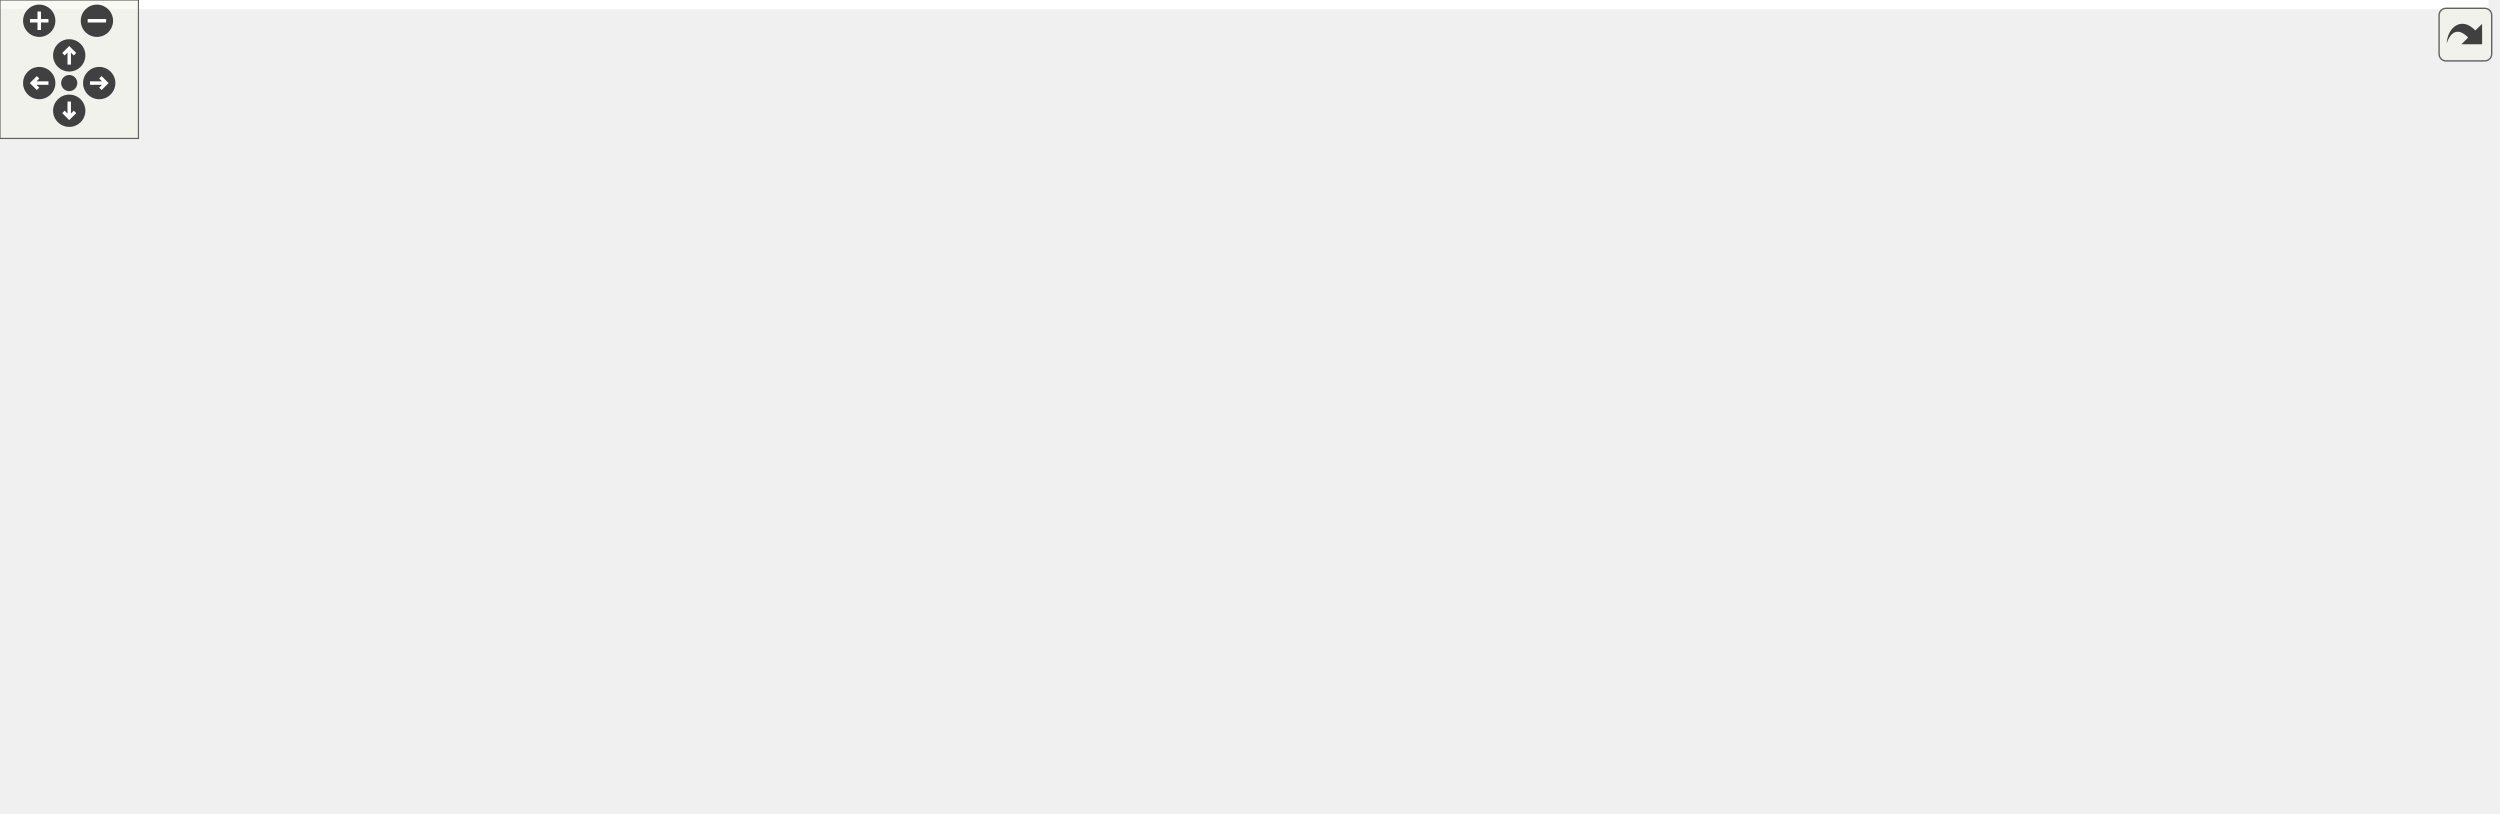
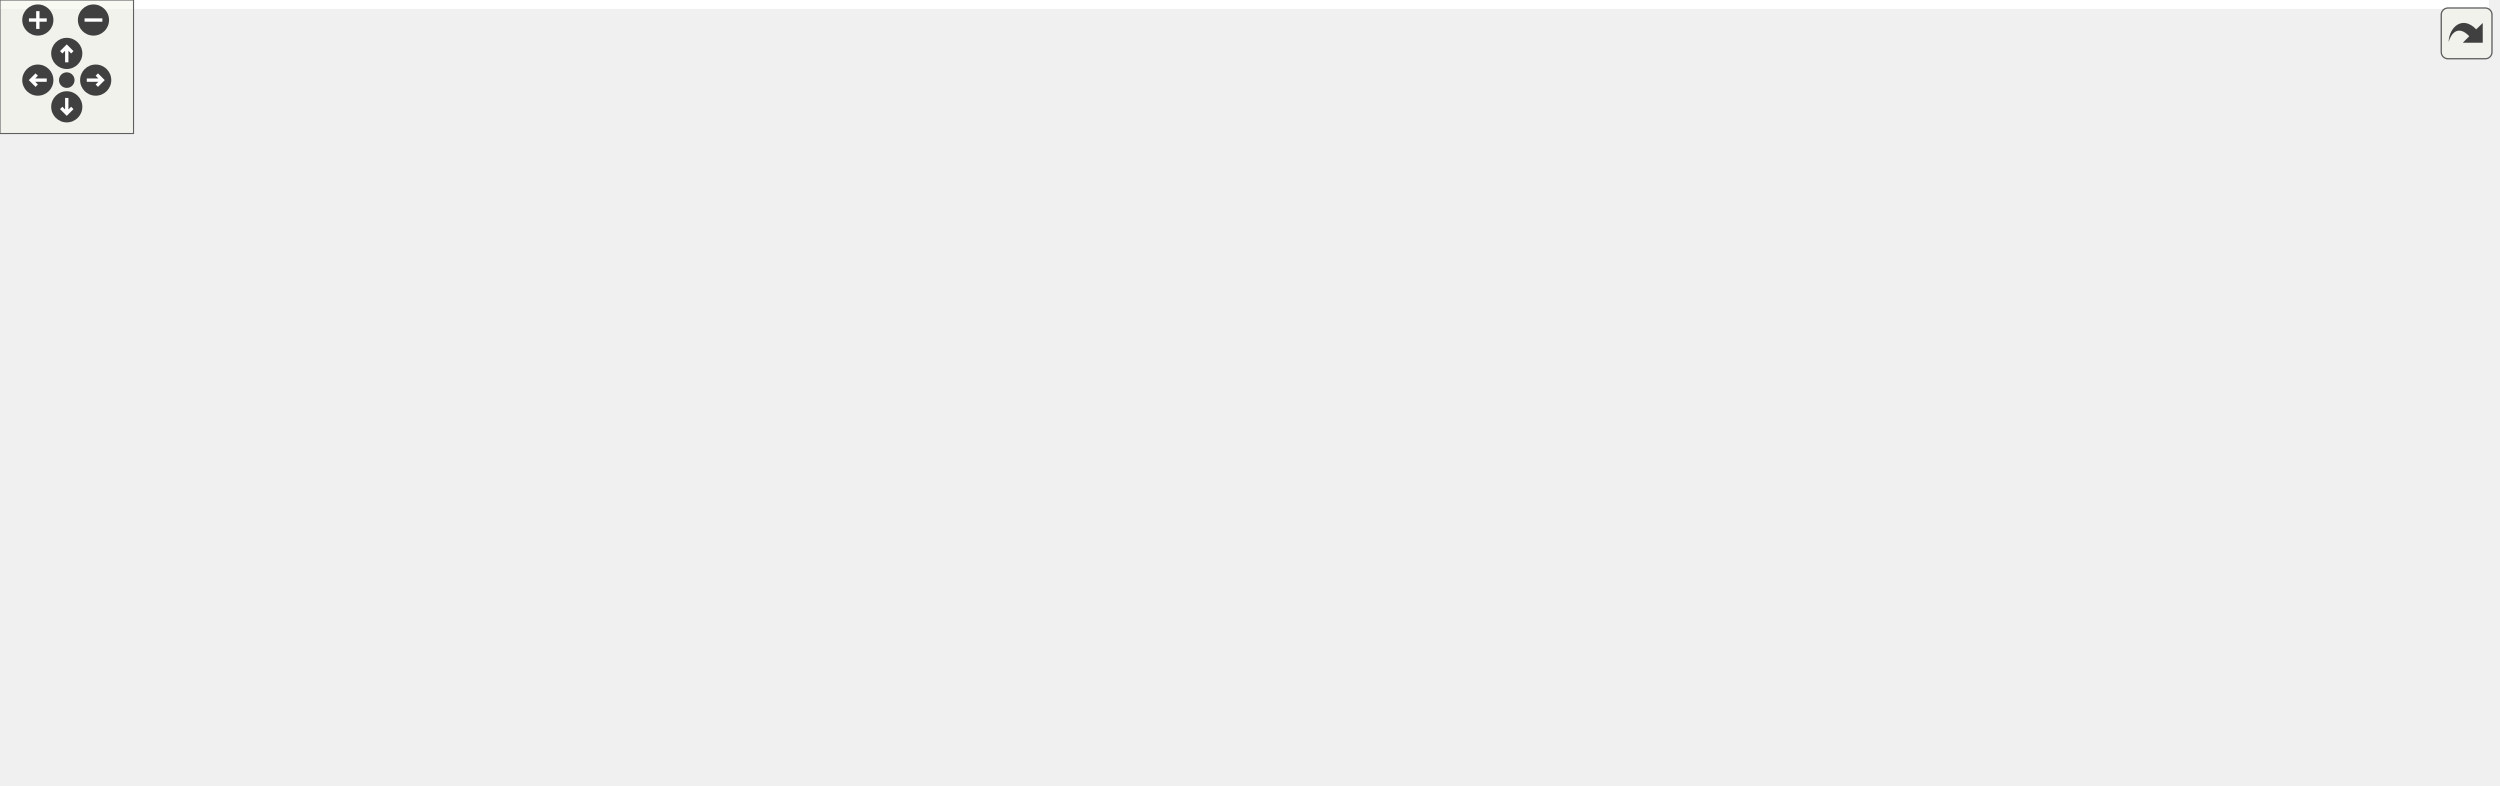
<svg xmlns="http://www.w3.org/2000/svg" xmlns:xlink="http://www.w3.org/1999/xlink" id="main" version="1.1" xml:space="preserve">
  <style type="text/css">
.edge:hover path { stroke: red; }
.edge:hover polygon { stroke: red; fill: red; }
</style>
  <defs>
    <circle id="rim" cx="0" cy="0" r="7" />
    <circle id="rim2" cx="0" cy="0" r="3.5" />
    <g id="zoomPlus">
      <use xlink:href="#rim" fill="#404040">
        <set attributeName="fill" to="#808080" begin="zoomplus.mouseover" end="zoomplus.mouseout" />
      </use>
      <path d="M-4,0h8M0,-4v8" fill="none" stroke="white" stroke-width="1.5" pointer-events="none" />
    </g>
    <g id="zoomMin">
      <use xlink:href="#rim" fill="#404040">
        <set attributeName="fill" to="#808080" begin="zoomminus.mouseover" end="zoomminus.mouseout" />
      </use>
      <path d="M-4,0h8" fill="none" stroke="white" stroke-width="1.5" pointer-events="none" />
    </g>
    <g id="dirArrow">
      <path fill="none" stroke="white" stroke-width="1.5" d="M0,-3.0v7 M-2.5,-0.5L0,-3.0L2.5,-0.5" />
    </g>
    <g id="resetDef">
      <use xlink:href="#rim2" fill="#404040">
        <set attributeName="fill" to="#808080" begin="reset.mouseover" end="reset.mouseout" />
      </use>
    </g>
  </defs>
  <svg id="graph" class="graph">
    <g id="viewport">
-       <polygon fill="white" stroke="transparent" points="-4,4 -4,-292 1078.5,-292 1078.5,4 -4,4" />
+       <polygon fill="white" stroke="transparent" points="-4,4 -4,-292 1118.38,-292 1118.38,4 -4,4" />
      <g id="node1" class="node">
        <g id="a_node1">
          <a xlink:title=" ">
-             <polygon fill="#bfbfbf" stroke="black" points="668,-268.5 668,-287.5 768,-287.5 768,-268.5 668,-268.5" />
-             <text text-anchor="middle" x="718" y="-275.5" font-family="Helvetica,sans-Serif" font-size="10.00">osm_manager.cc</text>
+             <polygon fill="#bfbfbf" stroke="black" points="701.88,-268.5 701.88,-287.5 801.88,-287.5 801.88,-268.5 701.88,-268.5" />
+             <text text-anchor="middle" x="751.88" y="-275.5" font-family="Helvetica,sans-Serif" font-size="10.00">osm_manager.cc</text>
          </a>
        </g>
      </g>
      <g id="node2" class="node">
        <g id="a_node2">
          <a xlink:href="osm__manager_8h.html" target="_top" xlink:title=" ">
-             <polygon fill="white" stroke="black" points="330,-201.5 330,-231.5 458,-231.5 458,-201.5 330,-201.5" />
-             <text text-anchor="start" x="338" y="-219.5" font-family="Helvetica,sans-Serif" font-size="10.00">maliput_osm/osm/osm</text>
-             <text text-anchor="middle" x="394" y="-208.5" font-family="Helvetica,sans-Serif" font-size="10.00">_manager.h</text>
+             <polygon fill="white" stroke="black" points="308.88,-201.5 308.88,-231.5 436.88,-231.5 436.88,-201.5 308.88,-201.5" />
+             <text text-anchor="start" x="316.88" y="-219.5" font-family="Helvetica,sans-Serif" font-size="10.00">maliput_osm/osm/osm</text>
+             <text text-anchor="middle" x="372.88" y="-208.5" font-family="Helvetica,sans-Serif" font-size="10.00">_manager.h</text>
          </a>
        </g>
      </g>
      <g id="edge1" class="edge">
-         <path fill="none" stroke="midnightblue" d="M671.58,-268.48C618.54,-258.73 531.01,-242.66 468.42,-231.17" />
-         <polygon fill="midnightblue" stroke="midnightblue" points="468.67,-227.65 458.21,-229.29 467.41,-234.54 468.67,-227.65" />
+         <path fill="none" stroke="midnightblue" d="M701.55,-269.1C636.45,-258.88 522.52,-240.99 447.38,-229.2" />
+         <polygon fill="midnightblue" stroke="midnightblue" points="447.47,-225.67 437.04,-227.57 446.38,-232.58 447.47,-225.67" />
      </g>
      <g id="node15" class="node">
        <g id="a_node15">
          <a xlink:title=" ">
-             <polygon fill="white" stroke="#bfbfbf" points="672,-207 672,-226 764,-226 764,-207 672,-207" />
-             <text text-anchor="middle" x="718" y="-214" font-family="Helvetica,sans-Serif" font-size="10.00">lanelet2_io/Io.h</text>
-           </a>
-         </g>
-       </g>
-       <g id="edge19" class="edge">
-         <path fill="none" stroke="midnightblue" d="M718,-268.48C718,-260.08 718,-246.98 718,-236.16" />
-         <polygon fill="midnightblue" stroke="midnightblue" points="721.5,-236.01 718,-226.01 714.5,-236.01 721.5,-236.01" />
+             <polygon fill="white" stroke="#bfbfbf" points="705.88,-207 705.88,-226 797.88,-226 797.88,-207 705.88,-207" />
+             <text text-anchor="middle" x="751.88" y="-214" font-family="Helvetica,sans-Serif" font-size="10.00">lanelet2_io/Io.h</text>
+           </a>
+         </g>
+       </g>
+       <g id="edge20" class="edge">
+         <path fill="none" stroke="midnightblue" d="M751.88,-268.48C751.88,-260.08 751.88,-246.98 751.88,-236.16" />
+         <polygon fill="midnightblue" stroke="midnightblue" points="755.38,-236.01 751.88,-226.01 748.38,-236.01 755.38,-236.01" />
      </g>
      <g id="node16" class="node">
        <g id="a_node16">
          <a xlink:title=" ">
-             <polygon fill="white" stroke="#bfbfbf" points="782.5,-207 782.5,-226 913.5,-226 913.5,-207 782.5,-207" />
-             <text text-anchor="middle" x="848" y="-214" font-family="Helvetica,sans-Serif" font-size="10.00">lanelet2_io/Projection.h</text>
-           </a>
-         </g>
-       </g>
-       <g id="edge20" class="edge">
-         <path fill="none" stroke="midnightblue" d="M736.63,-268.48C758.44,-258.49 794.8,-241.85 820.02,-230.31" />
-         <polygon fill="midnightblue" stroke="midnightblue" points="821.77,-233.35 829.41,-226.01 818.86,-226.99 821.77,-233.35" />
+             <polygon fill="white" stroke="#bfbfbf" points="816.38,-207 816.38,-226 947.38,-226 947.38,-207 816.38,-207" />
+             <text text-anchor="middle" x="881.88" y="-214" font-family="Helvetica,sans-Serif" font-size="10.00">lanelet2_io/Projection.h</text>
+           </a>
+         </g>
+       </g>
+       <g id="edge21" class="edge">
+         <path fill="none" stroke="midnightblue" d="M770.5,-268.48C792.32,-258.49 828.68,-241.85 853.9,-230.31" />
+         <polygon fill="midnightblue" stroke="midnightblue" points="855.65,-233.35 863.29,-226.01 852.74,-226.99 855.65,-233.35" />
      </g>
      <g id="node17" class="node">
        <g id="a_node17">
          <a xlink:title=" ">
-             <polygon fill="white" stroke="#bfbfbf" points="931.5,-207 931.5,-226 1074.5,-226 1074.5,-207 931.5,-207" />
-             <text text-anchor="middle" x="1003" y="-214" font-family="Helvetica,sans-Serif" font-size="10.00">maliput/common/logger.h</text>
-           </a>
-         </g>
-       </g>
-       <g id="edge21" class="edge">
-         <path fill="none" stroke="midnightblue" d="M758.83,-268.48C809.84,-257.83 897.1,-239.61 952.32,-228.08" />
-         <polygon fill="midnightblue" stroke="midnightblue" points="953.17,-231.48 962.24,-226.01 951.74,-224.63 953.17,-231.48" />
+             <polygon fill="white" stroke="#bfbfbf" points="965.38,-207 965.38,-226 1108.38,-226 1108.38,-207 965.38,-207" />
+             <text text-anchor="middle" x="1036.88" y="-214" font-family="Helvetica,sans-Serif" font-size="10.00">maliput/common/logger.h</text>
+           </a>
+         </g>
+       </g>
+       <g id="edge22" class="edge">
+         <path fill="none" stroke="midnightblue" d="M792.71,-268.48C843.72,-257.83 930.98,-239.61 986.2,-228.08" />
+         <polygon fill="midnightblue" stroke="midnightblue" points="987.05,-231.48 996.12,-226.01 985.62,-224.63 987.05,-231.48" />
      </g>
      <g id="node18" class="node">
        <g id="a_node18">
          <a xlink:href="conversions_8h.html" target="_top" xlink:title=" ">
-             <polygon fill="white" stroke="black" points="714.5,-140 714.5,-159 889.5,-159 889.5,-140 714.5,-140" />
-             <text text-anchor="middle" x="802" y="-147" font-family="Helvetica,sans-Serif" font-size="10.00">maliput_osm/osm/conversions.h</text>
-           </a>
-         </g>
-       </g>
-       <g id="edge22" class="edge">
-         <path fill="none" stroke="midnightblue" d="M700.8,-268.39C687.75,-260.79 670.77,-248.39 663,-232 657.1,-219.55 655.09,-212.28 663,-201 676.79,-181.31 699.09,-169.27 721.82,-161.92" />
-         <polygon fill="midnightblue" stroke="midnightblue" points="722.97,-165.23 731.57,-159.04 720.99,-158.51 722.97,-165.23" />
+             <polygon fill="white" stroke="black" points="804.38,-140 804.38,-159 979.38,-159 979.38,-140 804.38,-140" />
+             <text text-anchor="middle" x="891.88" y="-147" font-family="Helvetica,sans-Serif" font-size="10.00">maliput_osm/osm/conversions.h</text>
+           </a>
+         </g>
+       </g>
+       <g id="edge23" class="edge">
+         <path fill="none" stroke="midnightblue" d="M734.68,-268.39C721.63,-260.79 704.64,-248.39 696.88,-232 690.98,-219.55 688.44,-211.9 696.88,-201 711.62,-181.96 766.92,-168.79 814.89,-160.69" />
+         <polygon fill="midnightblue" stroke="midnightblue" points="815.69,-164.1 824.99,-159.03 814.56,-157.19 815.69,-164.1" />
      </g>
      <g id="node3" class="node">
        <g id="a_node3">
          <a xlink:title=" ">
-             <polygon fill="white" stroke="#bfbfbf" points="424,-140 424,-159 482,-159 482,-140 424,-140" />
-             <text text-anchor="middle" x="453" y="-147" font-family="Helvetica,sans-Serif" font-size="10.00">memory</text>
+             <polygon fill="white" stroke="#bfbfbf" points="286.88,-140 286.88,-159 344.88,-159 344.88,-140 286.88,-140" />
+             <text text-anchor="middle" x="315.88" y="-147" font-family="Helvetica,sans-Serif" font-size="10.00">memory</text>
          </a>
        </g>
      </g>
      <g id="edge2" class="edge">
-         <path fill="none" stroke="midnightblue" d="M406.8,-201.4C416.09,-191.16 428.68,-177.3 438.37,-166.62" />
-         <polygon fill="midnightblue" stroke="midnightblue" points="440.98,-168.95 445.11,-159.19 435.8,-164.25 440.98,-168.95" />
+         <path fill="none" stroke="midnightblue" d="M360.51,-201.4C351.62,-191.26 339.61,-177.57 330.29,-166.94" />
+         <polygon fill="midnightblue" stroke="midnightblue" points="332.73,-164.41 323.5,-159.19 327.46,-169.02 332.73,-164.41" />
      </g>
      <g id="node4" class="node">
        <g id="a_node4">
          <a xlink:title=" ">
-             <polygon fill="white" stroke="#bfbfbf" points="170,-6 170,-25 214,-25 214,-6 170,-6" />
-             <text text-anchor="middle" x="192" y="-13" font-family="Helvetica,sans-Serif" font-size="10.00">string</text>
+             <polygon fill="white" stroke="#bfbfbf" points="374.88,-6 374.88,-25 418.88,-25 418.88,-6 374.88,-6" />
+             <text text-anchor="middle" x="396.88" y="-13" font-family="Helvetica,sans-Serif" font-size="10.00">string</text>
          </a>
        </g>
      </g>
      <g id="edge3" class="edge">
-         <path fill="none" stroke="midnightblue" d="M329.81,-211.5C263.94,-205.89 167.93,-193.05 145,-165 112.44,-125.18 154.22,-62.54 177.84,-32.99" />
-         <polygon fill="midnightblue" stroke="midnightblue" points="180.55,-35.2 184.21,-25.25 175.15,-30.74 180.55,-35.2" />
+         <path fill="none" stroke="midnightblue" d="M374.6,-201.19C378.85,-165.99 389.8,-75.17 394.59,-35.51" />
+         <polygon fill="midnightblue" stroke="midnightblue" points="398.09,-35.71 395.81,-25.36 391.14,-34.87 398.09,-35.71" />
      </g>
      <g id="node5" class="node">
        <g id="a_node5">
          <a xlink:title=" ">
-             <polygon fill="white" stroke="#bfbfbf" points="154.5,-140 154.5,-159 247.5,-159 247.5,-140 154.5,-140" />
-             <text text-anchor="middle" x="201" y="-147" font-family="Helvetica,sans-Serif" font-size="10.00">unordered_map</text>
+             <polygon fill="white" stroke="#bfbfbf" points="17.38,-140 17.38,-159 110.38,-159 110.38,-140 17.38,-140" />
+             <text text-anchor="middle" x="63.88" y="-147" font-family="Helvetica,sans-Serif" font-size="10.00">unordered_map</text>
          </a>
        </g>
      </g>
      <g id="edge4" class="edge">
-         <path fill="none" stroke="midnightblue" d="M352.12,-201.4C317.36,-189.69 268.49,-173.23 235.84,-162.23" />
-         <polygon fill="midnightblue" stroke="midnightblue" points="236.85,-158.88 226.26,-159.01 234.62,-165.52 236.85,-158.88" />
+         <path fill="none" stroke="midnightblue" d="M308.72,-203.73C257.45,-194.07 183.84,-179.65 119.88,-165 115.17,-163.92 110.25,-162.74 105.38,-161.52" />
+         <polygon fill="midnightblue" stroke="midnightblue" points="106.04,-158.08 95.49,-159.02 104.32,-164.87 106.04,-158.08" />
      </g>
      <g id="node6" class="node">
        <g id="a_node6">
          <a xlink:title=" ">
-             <polygon fill="white" stroke="#bfbfbf" points="266,-134.5 266,-164.5 406,-164.5 406,-134.5 266,-134.5" />
-             <text text-anchor="start" x="274" y="-152.5" font-family="Helvetica,sans-Serif" font-size="10.00">maliput/common/maliput</text>
-             <text text-anchor="middle" x="336" y="-141.5" font-family="Helvetica,sans-Serif" font-size="10.00">_copyable.h</text>
+             <polygon fill="white" stroke="#bfbfbf" points="128.88,-134.5 128.88,-164.5 268.88,-164.5 268.88,-134.5 128.88,-134.5" />
+             <text text-anchor="start" x="136.88" y="-152.5" font-family="Helvetica,sans-Serif" font-size="10.00">maliput/common/maliput</text>
+             <text text-anchor="middle" x="198.88" y="-141.5" font-family="Helvetica,sans-Serif" font-size="10.00">_copyable.h</text>
          </a>
        </g>
      </g>
      <g id="edge5" class="edge">
-         <path fill="none" stroke="midnightblue" d="M381.41,-201.4C373.81,-192.88 363.97,-181.85 355.39,-172.23" />
-         <polygon fill="midnightblue" stroke="midnightblue" points="357.83,-169.71 348.56,-164.58 352.61,-174.37 357.83,-169.71" />
+         <path fill="none" stroke="midnightblue" d="M335.12,-201.4C309.02,-191.64 274.09,-178.59 246.13,-168.15" />
+         <polygon fill="midnightblue" stroke="midnightblue" points="247.15,-164.8 236.56,-164.58 244.7,-171.35 247.15,-164.8" />
      </g>
      <g id="node7" class="node">
        <g id="a_node7">
+           <a xlink:href="connection_8h.html" target="_top" xlink:title=" ">
+             <polygon fill="white" stroke="black" points="577.88,-140 577.88,-159 747.88,-159 747.88,-140 577.88,-140" />
+             <text text-anchor="middle" x="662.88" y="-147" font-family="Helvetica,sans-Serif" font-size="10.00">maliput_osm/osm/connection.h</text>
+           </a>
+         </g>
+       </g>
+       <g id="edge6" class="edge">
+         <path fill="none" stroke="midnightblue" d="M435.45,-201.48C489.23,-189.42 565.68,-172.29 614.78,-161.28" />
+         <polygon fill="midnightblue" stroke="midnightblue" points="615.83,-164.63 624.83,-159.03 614.3,-157.8 615.83,-164.63" />
+       </g>
+       <g id="node8" class="node">
+         <g id="a_node8">
          <a xlink:href="lane_8h.html" target="_top" xlink:title=" ">
-             <polygon fill="white" stroke="black" points="510.5,-73 510.5,-92 647.5,-92 647.5,-73 510.5,-73" />
-             <text text-anchor="middle" x="579" y="-80" font-family="Helvetica,sans-Serif" font-size="10.00">maliput_osm/osm/lane.h</text>
-           </a>
-         </g>
-       </g>
-       <g id="edge6" class="edge">
-         <path fill="none" stroke="midnightblue" d="M458.04,-212.87C530.49,-208.39 641.81,-196.46 668,-165 676.82,-154.41 674.93,-145.91 668,-134 657.42,-115.83 637.59,-103.66 619.34,-95.84" />
-         <polygon fill="midnightblue" stroke="midnightblue" points="620.58,-92.56 609.99,-92.13 618,-99.07 620.58,-92.56" />
+             <polygon fill="white" stroke="black" points="594.38,-73 594.38,-92 731.38,-92 731.38,-73 594.38,-73" />
+             <text text-anchor="middle" x="662.88" y="-80" font-family="Helvetica,sans-Serif" font-size="10.00">maliput_osm/osm/lane.h</text>
+           </a>
+         </g>
+       </g>
+       <g id="edge12" class="edge">
+         <path fill="none" stroke="midnightblue" d="M437.01,-211.62C540.81,-204.69 736.15,-188.63 756.88,-165 780.9,-137.62 732.48,-110.94 696.63,-95.93" />
+         <polygon fill="midnightblue" stroke="midnightblue" points="697.51,-92.51 686.93,-92.01 694.89,-99 697.51,-92.51" />
      </g>
      <g id="node12" class="node">
        <g id="a_node12">
          <a xlink:href="segment_8h.html" target="_top" xlink:title=" ">
-             <polygon fill="white" stroke="black" points="499.5,-140 499.5,-159 658.5,-159 658.5,-140 499.5,-140" />
-             <text text-anchor="middle" x="579" y="-147" font-family="Helvetica,sans-Serif" font-size="10.00">maliput_osm/osm/segment.h</text>
-           </a>
-         </g>
-       </g>
-       <g id="edge12" class="edge">
-         <path fill="none" stroke="midnightblue" d="M434.14,-201.4C467.32,-189.74 513.9,-173.37 545.2,-162.38" />
-         <polygon fill="midnightblue" stroke="midnightblue" points="546.51,-165.62 554.79,-159.01 544.19,-159.02 546.51,-165.62" />
+             <polygon fill="white" stroke="black" points="400.38,-140 400.38,-159 559.38,-159 559.38,-140 400.38,-140" />
+             <text text-anchor="middle" x="479.88" y="-147" font-family="Helvetica,sans-Serif" font-size="10.00">maliput_osm/osm/segment.h</text>
+           </a>
+         </g>
+       </g>
+       <g id="edge13" class="edge">
+         <path fill="none" stroke="midnightblue" d="M396.1,-201.4C414.21,-190.39 439.22,-175.2 457.19,-164.28" />
+         <polygon fill="midnightblue" stroke="midnightblue" points="459.14,-167.19 465.87,-159.01 455.51,-161.21 459.14,-167.19" />
      </g>
      <g id="node14" class="node">
        <g id="a_node14">
          <a xlink:href="id__gen_8h.html" target="_top" xlink:title=" ">
-             <polygon fill="white" stroke="black" points="0,-73 0,-92 98,-92 98,-73 0,-73" />
-             <text text-anchor="middle" x="49" y="-80" font-family="Helvetica,sans-Serif" font-size="10.00">utilities/id_gen.h</text>
-           </a>
-         </g>
-       </g>
-       <g id="edge17" class="edge">
-         <path fill="none" stroke="midnightblue" d="M329.93,-209.41C258.34,-201.68 147.78,-186.69 112,-165 86.72,-149.68 67.82,-120.16 57.6,-101.17" />
-         <polygon fill="midnightblue" stroke="midnightblue" points="60.63,-99.4 52.95,-92.1 54.4,-102.59 60.63,-99.4" />
-       </g>
-       <g id="edge8" class="edge">
-         <path fill="none" stroke="midnightblue" d="M534.65,-72.96C523.97,-70.95 512.58,-68.86 502,-67 400.84,-49.24 280.72,-30.27 224.3,-21.49" />
-         <polygon fill="midnightblue" stroke="midnightblue" points="224.63,-18 214.21,-19.93 223.55,-24.92 224.63,-18" />
-       </g>
-       <g id="node8" class="node">
-         <g id="a_node8">
-           <a xlink:title=" ">
-             <polygon fill="white" stroke="#bfbfbf" points="560,-6 560,-25 616,-25 616,-6 560,-6" />
-             <text text-anchor="middle" x="588" y="-13" font-family="Helvetica,sans-Serif" font-size="10.00">optional</text>
-           </a>
-         </g>
+             <polygon fill="white" stroke="black" points="93.88,-73 93.88,-92 191.88,-92 191.88,-73 93.88,-73" />
+             <text text-anchor="middle" x="142.88" y="-80" font-family="Helvetica,sans-Serif" font-size="10.00">utilities/id_gen.h</text>
+           </a>
+         </g>
+       </g>
+       <g id="edge18" class="edge">
+         <path fill="none" stroke="midnightblue" d="M308.6,-216.28C214.47,-215.9 46.12,-208.89 7.88,-165 -21.48,-131.3 41.51,-107.44 91,-94.57" />
+         <polygon fill="midnightblue" stroke="midnightblue" points="92.15,-97.89 101,-92.07 90.45,-91.1 92.15,-97.89" />
      </g>
      <g id="edge7" class="edge">
-         <path fill="none" stroke="midnightblue" d="M580.21,-72.73C581.54,-63.18 583.69,-47.62 585.4,-35.28" />
-         <polygon fill="midnightblue" stroke="midnightblue" points="588.9,-35.51 586.81,-25.13 581.97,-34.55 588.9,-35.51" />
+         <path fill="none" stroke="midnightblue" d="M662.88,-139.73C662.88,-130.18 662.88,-114.62 662.88,-102.28" />
+         <polygon fill="midnightblue" stroke="midnightblue" points="666.38,-102.13 662.88,-92.13 659.38,-102.13 666.38,-102.13" />
+       </g>
+       <g id="edge9" class="edge">
+         <path fill="none" stroke="midnightblue" d="M627.83,-72.94C575.94,-60.26 479.4,-36.67 429.16,-24.39" />
+         <polygon fill="midnightblue" stroke="midnightblue" points="429.71,-20.92 419.17,-21.95 428.05,-27.72 429.71,-20.92" />
      </g>
      <g id="node9" class="node">
        <g id="a_node9">
          <a xlink:title=" ">
-             <polygon fill="white" stroke="#bfbfbf" points="306,-6 306,-25 392,-25 392,-6 306,-6" />
-             <text text-anchor="middle" x="349" y="-13" font-family="Helvetica,sans-Serif" font-size="10.00">unordered_set</text>
-           </a>
-         </g>
-       </g>
-       <g id="edge9" class="edge">
-         <path fill="none" stroke="midnightblue" d="M548.46,-72.87C507.45,-61.28 434.5,-40.66 389.1,-27.83" />
-         <polygon fill="midnightblue" stroke="midnightblue" points="389.88,-24.42 379.3,-25.06 387.97,-31.15 389.88,-24.42" />
+             <polygon fill="white" stroke="#bfbfbf" points="634.88,-6 634.88,-25 690.88,-25 690.88,-6 634.88,-6" />
+             <text text-anchor="middle" x="662.88" y="-13" font-family="Helvetica,sans-Serif" font-size="10.00">optional</text>
+           </a>
+         </g>
+       </g>
+       <g id="edge8" class="edge">
+         <path fill="none" stroke="midnightblue" d="M662.88,-72.73C662.88,-63.18 662.88,-47.62 662.88,-35.28" />
+         <polygon fill="midnightblue" stroke="midnightblue" points="666.38,-35.13 662.88,-25.13 659.38,-35.13 666.38,-35.13" />
      </g>
      <g id="node10" class="node">
        <g id="a_node10">
          <a xlink:title=" ">
-             <polygon fill="white" stroke="#bfbfbf" points="410,-6 410,-25 542,-25 542,-6 410,-6" />
-             <text text-anchor="middle" x="476" y="-13" font-family="Helvetica,sans-Serif" font-size="10.00">maliput/api/lane_data.h</text>
+             <polygon fill="white" stroke="#bfbfbf" points="708.88,-6 708.88,-25 794.88,-25 794.88,-6 708.88,-6" />
+             <text text-anchor="middle" x="751.88" y="-13" font-family="Helvetica,sans-Serif" font-size="10.00">unordered_set</text>
          </a>
        </g>
      </g>
      <g id="edge10" class="edge">
-         <path fill="none" stroke="midnightblue" d="M565.11,-72.73C547.97,-61.92 518.6,-43.38 498.29,-30.57" />
-         <polygon fill="midnightblue" stroke="midnightblue" points="500,-27.5 489.67,-25.13 496.26,-33.42 500,-27.5" />
+         <path fill="none" stroke="midnightblue" d="M674.88,-72.73C689.43,-62.11 714.16,-44.05 731.66,-31.26" />
+         <polygon fill="midnightblue" stroke="midnightblue" points="734.05,-33.85 740.07,-25.13 729.93,-28.2 734.05,-33.85" />
      </g>
      <g id="node11" class="node">
        <g id="a_node11">
          <a xlink:title=" ">
-             <polygon fill="white" stroke="#bfbfbf" points="634,-0.5 634,-30.5 776,-30.5 776,-0.5 634,-0.5" />
-             <text text-anchor="start" x="642" y="-18.5" font-family="Helvetica,sans-Serif" font-size="10.00">maliput_sparse/geometry</text>
-             <text text-anchor="middle" x="705" y="-7.5" font-family="Helvetica,sans-Serif" font-size="10.00">/line_string.h</text>
+             <polygon fill="white" stroke="#bfbfbf" points="474.88,-0.5 474.88,-30.5 616.88,-30.5 616.88,-0.5 474.88,-0.5" />
+             <text text-anchor="start" x="482.88" y="-18.5" font-family="Helvetica,sans-Serif" font-size="10.00">maliput_sparse/geometry</text>
+             <text text-anchor="middle" x="545.88" y="-7.5" font-family="Helvetica,sans-Serif" font-size="10.00">/line_string.h</text>
          </a>
        </g>
      </g>
      <g id="edge11" class="edge">
-         <path fill="none" stroke="midnightblue" d="M595.73,-72.87C614.17,-63.36 644.39,-47.77 668.38,-35.39" />
-         <polygon fill="midnightblue" stroke="midnightblue" points="670.29,-38.35 677.57,-30.65 667.08,-32.13 670.29,-38.35" />
-       </g>
-       <g id="edge13" class="edge">
-         <path fill="none" stroke="midnightblue" d="M553.91,-139.94C486.08,-116.81 299.15,-53.05 223.95,-27.4" />
-         <polygon fill="midnightblue" stroke="midnightblue" points="224.7,-23.96 214.1,-24.04 222.44,-30.58 224.7,-23.96" />
+         <path fill="none" stroke="midnightblue" d="M647.1,-72.73C629.99,-63.23 602.18,-47.78 580.03,-35.47" />
+         <polygon fill="midnightblue" stroke="midnightblue" points="581.68,-32.39 571.24,-30.59 578.28,-38.51 581.68,-32.39" />
+       </g>
+       <g id="edge14" class="edge">
+         <path fill="none" stroke="midnightblue" d="M474.43,-139.93C468.05,-129.89 457.17,-112.76 447.88,-98 433.9,-75.8 417.86,-50.14 407.56,-33.64" />
+         <polygon fill="midnightblue" stroke="midnightblue" points="410.48,-31.71 402.22,-25.08 404.55,-35.41 410.48,-31.71" />
+       </g>
+       <g id="edge17" class="edge">
+         <path fill="none" stroke="midnightblue" d="M504.18,-139.87C536.26,-128.47 592.91,-108.35 629.13,-95.49" />
+         <polygon fill="midnightblue" stroke="midnightblue" points="630.52,-98.71 638.77,-92.06 628.17,-92.11 630.52,-98.71" />
      </g>
      <g id="edge16" class="edge">
-         <path fill="none" stroke="midnightblue" d="M579,-139.73C579,-130.18 579,-114.62 579,-102.28" />
-         <polygon fill="midnightblue" stroke="midnightblue" points="582.5,-102.13 579,-92.13 575.5,-102.13 582.5,-102.13" />
-       </g>
-       <g id="edge15" class="edge">
-         <path fill="none" stroke="midnightblue" d="M597.11,-139.89C614.11,-131.14 639.47,-116.28 657,-98 673.24,-81.05 686.31,-57.62 694.69,-40.23" />
-         <polygon fill="midnightblue" stroke="midnightblue" points="698.04,-41.33 699.07,-30.78 691.69,-38.39 698.04,-41.33" />
+         <path fill="none" stroke="midnightblue" d="M486.26,-139.88C493.34,-130.07 504.82,-113.41 512.88,-98 522.72,-79.18 531.61,-56.74 537.68,-40.18" />
+         <polygon fill="midnightblue" stroke="midnightblue" points="540.99,-41.31 541.07,-30.71 534.4,-38.95 540.99,-41.31" />
      </g>
      <g id="node13" class="node">
        <g id="a_node13">
          <a xlink:title=" ">
-             <polygon fill="white" stroke="#bfbfbf" points="445.5,-73 445.5,-92 492.5,-92 492.5,-73 445.5,-73" />
-             <text text-anchor="middle" x="469" y="-80" font-family="Helvetica,sans-Serif" font-size="10.00">vector</text>
-           </a>
-         </g>
-       </g>
-       <g id="edge14" class="edge">
-         <path fill="none" stroke="midnightblue" d="M564.16,-139.73C545.69,-128.82 513.93,-110.05 492.22,-97.22" />
-         <polygon fill="midnightblue" stroke="midnightblue" points="493.99,-94.2 483.6,-92.13 490.43,-100.23 493.99,-94.2" />
-       </g>
-       <g id="edge18" class="edge">
-         <path fill="none" stroke="midnightblue" d="M67.99,-72.87C92.46,-61.75 135.2,-42.32 163.56,-29.43" />
-         <polygon fill="midnightblue" stroke="midnightblue" points="165.28,-32.49 172.93,-25.17 162.38,-26.12 165.28,-32.49" />
+             <polygon fill="white" stroke="#bfbfbf" points="456.38,-73 456.38,-92 503.38,-92 503.38,-73 456.38,-73" />
+             <text text-anchor="middle" x="479.88" y="-80" font-family="Helvetica,sans-Serif" font-size="10.00">vector</text>
+           </a>
+         </g>
+       </g>
+       <g id="edge15" class="edge">
+         <path fill="none" stroke="midnightblue" d="M479.88,-139.73C479.88,-130.18 479.88,-114.62 479.88,-102.28" />
+         <polygon fill="midnightblue" stroke="midnightblue" points="483.38,-102.13 479.88,-92.13 476.38,-102.13 483.38,-102.13" />
+       </g>
+       <g id="edge19" class="edge">
+         <path fill="none" stroke="midnightblue" d="M176.35,-72.94C225.42,-60.38 316.29,-37.12 364.65,-24.75" />
+         <polygon fill="midnightblue" stroke="midnightblue" points="365.75,-28.08 374.57,-22.21 364.02,-21.3 365.75,-28.08" />
+       </g>
+       <g id="edge27" class="edge">
+         <path fill="none" stroke="midnightblue" d="M861.47,-139.87C820.64,-128.28 748,-107.66 702.81,-94.83" />
+         <polygon fill="midnightblue" stroke="midnightblue" points="703.62,-91.43 693.05,-92.06 701.71,-98.16 703.62,-91.43" />
      </g>
      <g id="edge26" class="edge">
-         <path fill="none" stroke="midnightblue" d="M772.39,-139.87C732.71,-128.3 662.19,-107.75 618.16,-94.91" />
-         <polygon fill="midnightblue" stroke="midnightblue" points="618.96,-91.5 608.38,-92.06 617,-98.22 618.96,-91.5" />
-       </g>
-       <g id="edge25" class="edge">
-         <path fill="none" stroke="midnightblue" d="M784.93,-139.94C769.35,-131.32 746.74,-116.64 733,-98 720.43,-80.94 713.2,-57.82 709.25,-40.56" />
-         <polygon fill="midnightblue" stroke="midnightblue" points="712.66,-39.75 707.19,-30.68 705.8,-41.18 712.66,-39.75" />
+         <path fill="none" stroke="midnightblue" d="M876.32,-139.97C839.19,-119.64 747.93,-69.77 740.88,-67 704.43,-52.69 662.56,-41.23 626.98,-32.88" />
+         <polygon fill="midnightblue" stroke="midnightblue" points="627.66,-29.44 617.13,-30.6 626.08,-36.26 627.66,-29.44" />
      </g>
      <g id="node19" class="node">
        <g id="a_node19">
          <a xlink:title=" ">
-             <polygon fill="white" stroke="#bfbfbf" points="742,-73 742,-92 894,-92 894,-73 742,-73" />
-             <text text-anchor="middle" x="818" y="-80" font-family="Helvetica,sans-Serif" font-size="10.00">lanelet2_core/LaneletMap.h</text>
-           </a>
-         </g>
-       </g>
-       <g id="edge23" class="edge">
-         <path fill="none" stroke="midnightblue" d="M804.16,-139.73C806.53,-130.09 810.42,-114.3 813.47,-101.91" />
-         <polygon fill="midnightblue" stroke="midnightblue" points="816.88,-102.67 815.88,-92.13 810.09,-101 816.88,-102.67" />
+             <polygon fill="white" stroke="#bfbfbf" points="808.88,-73 808.88,-92 960.88,-92 960.88,-73 808.88,-73" />
+             <text text-anchor="middle" x="884.88" y="-80" font-family="Helvetica,sans-Serif" font-size="10.00">lanelet2_core/LaneletMap.h</text>
+           </a>
+         </g>
+       </g>
+       <g id="edge24" class="edge">
+         <path fill="none" stroke="midnightblue" d="M890.93,-139.73C889.91,-130.18 888.23,-114.62 886.9,-102.28" />
+         <polygon fill="midnightblue" stroke="midnightblue" points="890.36,-101.7 885.81,-92.13 883.4,-102.44 890.36,-101.7" />
      </g>
      <g id="node20" class="node">
        <g id="a_node20">
          <a xlink:title=" ">
-             <polygon fill="white" stroke="#bfbfbf" points="912.5,-67.5 912.5,-97.5 1047.5,-97.5 1047.5,-67.5 912.5,-67.5" />
-             <text text-anchor="start" x="920.5" y="-85.5" font-family="Helvetica,sans-Serif" font-size="10.00">lanelet2_core/primitives</text>
-             <text text-anchor="middle" x="980" y="-74.5" font-family="Helvetica,sans-Serif" font-size="10.00">/Lanelet.h</text>
-           </a>
-         </g>
-       </g>
-       <g id="edge24" class="edge">
-         <path fill="none" stroke="midnightblue" d="M825.64,-139.87C852.69,-129.99 897.71,-113.55 932.17,-100.97" />
-         <polygon fill="midnightblue" stroke="midnightblue" points="933.39,-104.25 941.58,-97.53 930.99,-97.67 933.39,-104.25" />
+             <polygon fill="white" stroke="#bfbfbf" points="979.38,-67.5 979.38,-97.5 1114.38,-97.5 1114.38,-67.5 979.38,-67.5" />
+             <text text-anchor="start" x="987.38" y="-85.5" font-family="Helvetica,sans-Serif" font-size="10.00">lanelet2_core/primitives</text>
+             <text text-anchor="middle" x="1046.88" y="-74.5" font-family="Helvetica,sans-Serif" font-size="10.00">/Lanelet.h</text>
+           </a>
+         </g>
+       </g>
+       <g id="edge25" class="edge">
+         <path fill="none" stroke="midnightblue" d="M912.46,-139.87C935.72,-130.12 974.22,-113.97 1004.07,-101.45" />
+         <polygon fill="midnightblue" stroke="midnightblue" points="1005.56,-104.62 1013.43,-97.53 1002.85,-98.17 1005.56,-104.62" />
      </g>
    </g>
  </svg>
  <g id="navigator" transform="translate(0 0)" fill="#404254">
    <rect fill="#f2f5e9" fill-opacity="0.5" stroke="#606060" stroke-width=".5" x="0" y="0" width="60" height="60" />
    <use id="zoomplus" xlink:href="#zoomPlus" x="17" y="9" />
    <use id="zoomminus" xlink:href="#zoomMin" x="42" y="9" />
    <use id="reset" xlink:href="#resetDef" x="30" y="36" />
    <g id="arrowUp" xlink:href="#dirArrow" transform="translate(30 24)">
      <use xlink:href="#rim" fill="#404040">
        <set attributeName="fill" to="#808080" begin="arrowUp.mouseover" end="arrowUp.mouseout" />
      </use>
      <path fill="none" stroke="white" stroke-width="1.5" d="M0,-3.0v7 M-2.5,-0.5L0,-3.0L2.5,-0.5" />
    </g>
    <g id="arrowRight" xlink:href="#dirArrow" transform="rotate(90) translate(36 -43)">
      <use xlink:href="#rim" fill="#404040">
        <set attributeName="fill" to="#808080" begin="arrowRight.mouseover" end="arrowRight.mouseout" />
      </use>
      <path fill="none" stroke="white" stroke-width="1.5" d="M0,-3.0v7 M-2.5,-0.5L0,-3.0L2.5,-0.5" />
    </g>
    <g id="arrowDown" xlink:href="#dirArrow" transform="rotate(180) translate(-30 -48)">
      <use xlink:href="#rim" fill="#404040">
        <set attributeName="fill" to="#808080" begin="arrowDown.mouseover" end="arrowDown.mouseout" />
      </use>
      <path fill="none" stroke="white" stroke-width="1.5" d="M0,-3.0v7 M-2.5,-0.5L0,-3.0L2.5,-0.5" />
    </g>
    <g id="arrowLeft" xlink:href="#dirArrow" transform="rotate(270) translate(-36 17)">
      <use xlink:href="#rim" fill="#404040">
        <set attributeName="fill" to="#808080" begin="arrowLeft.mouseover" end="arrowLeft.mouseout" />
      </use>
      <path fill="none" stroke="white" stroke-width="1.5" d="M0,-3.0v7 M-2.5,-0.5L0,-3.0L2.5,-0.5" />
    </g>
  </g>
  <svg viewBox="0 0 15 15" width="100%" height="30px" preserveAspectRatio="xMaxYMin meet">
    <g id="arrow_out" transform="scale(0.3 0.3)">
      <a xlink:href="osm__manager_8cc__incl_org.svg" target="_base">
        <rect id="button" ry="5" rx="5" y="6" x="6" height="38" width="38" fill="#f2f5e9" fill-opacity="0.5" stroke="#606060" stroke-width="1.0" />
        <path id="arrow" d="M 11.5,31.437 C 11.94,20.098 22.043,11.323 32.159,21.979 L 37.069,17.246 C 37.069,17.246 37.088,32 37.088,32 L 22.16,31.978 C 22.16,31.978 26.998,27.14 26.998,27.14 C 18.529,18.264 13.292,25.23 11.5,31.437 z" style="fill:#404040;" />
      </a>
    </g>
  </svg>
</svg>
